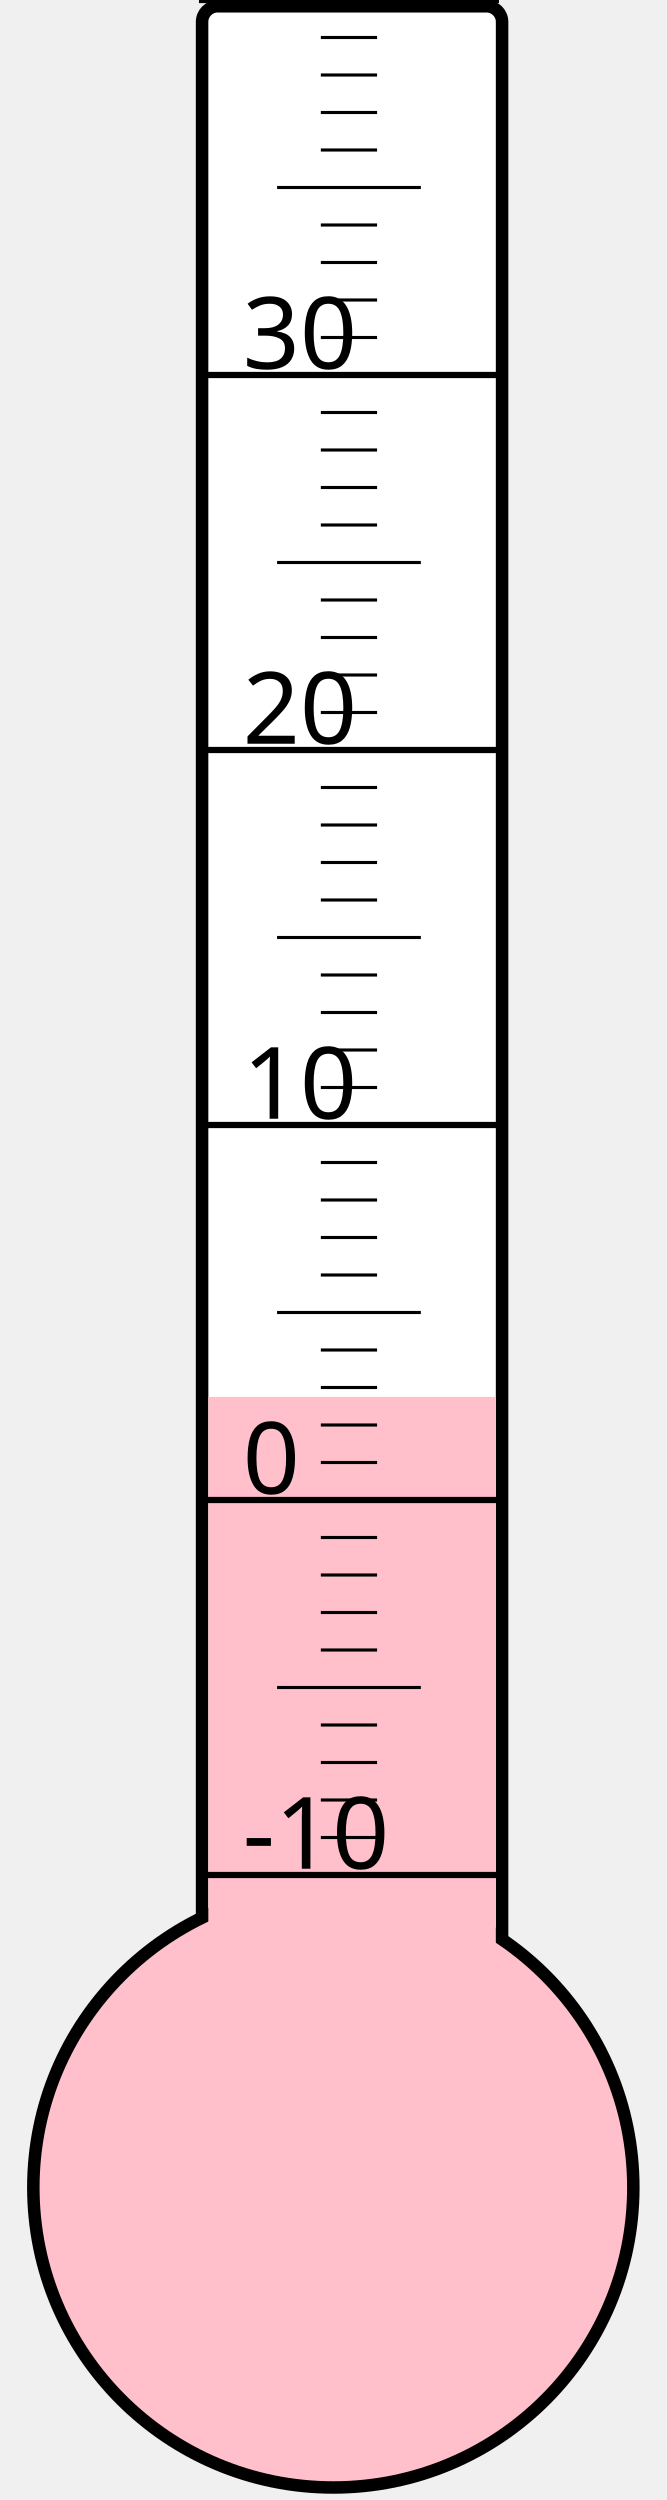
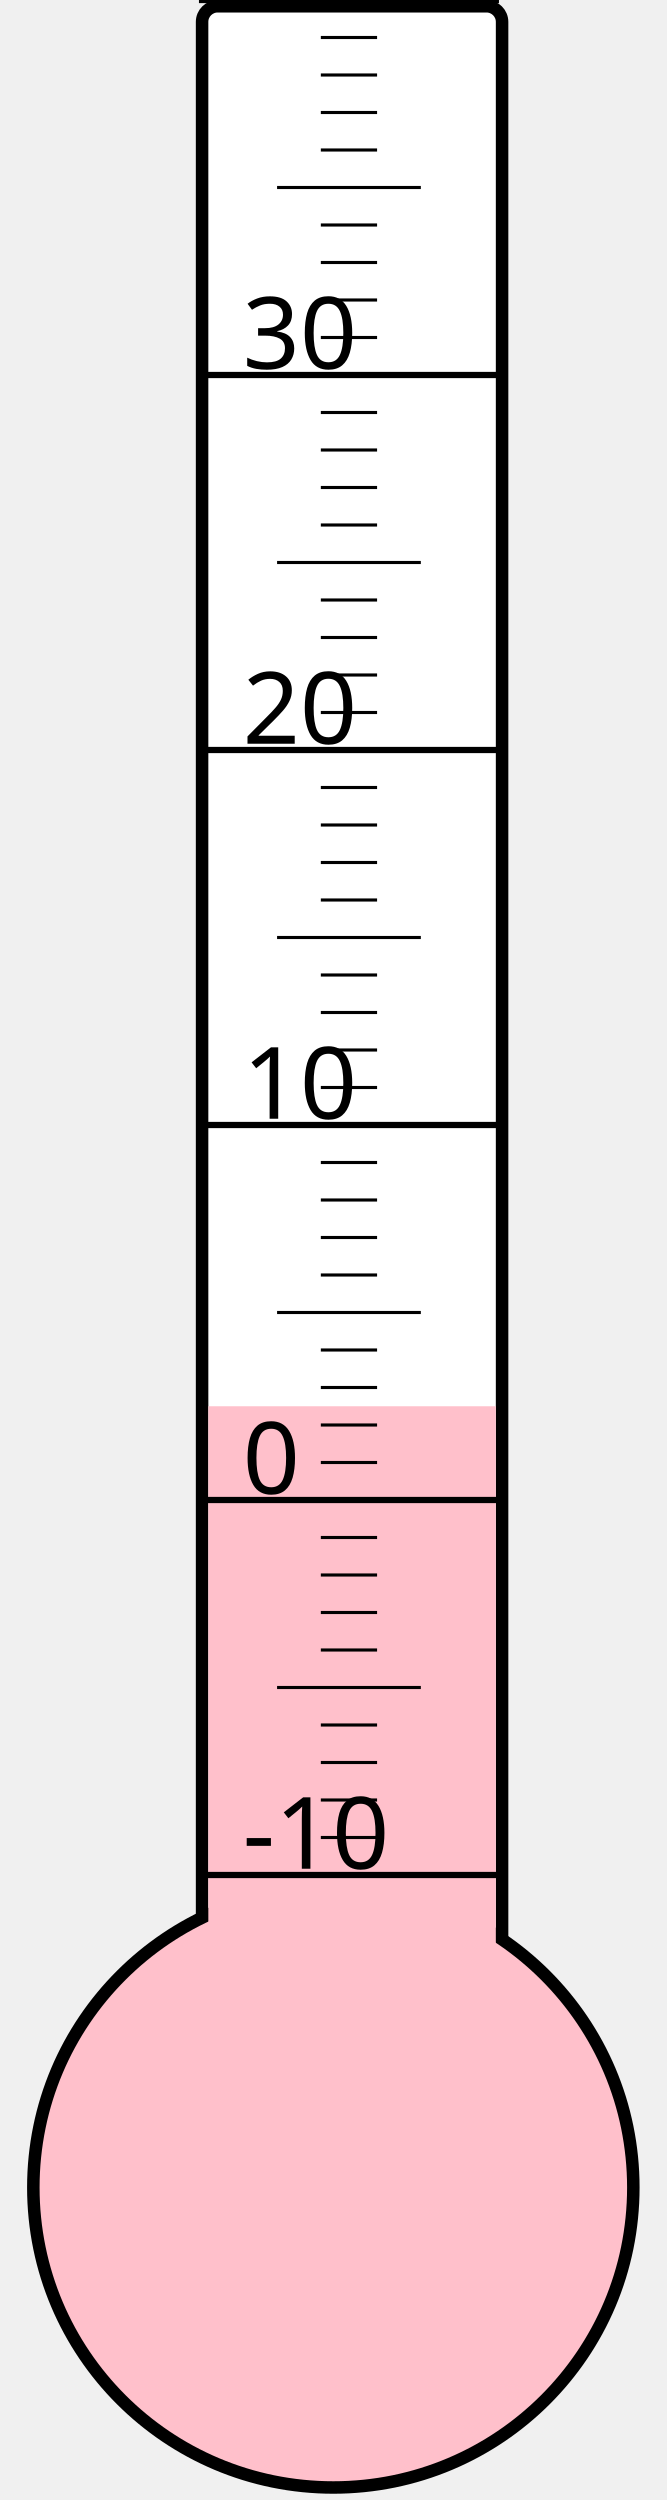
<svg xmlns="http://www.w3.org/2000/svg" width="40px" height="150px" viewBox="0 0 200 800">
  <rect width="200" height="800" x="0" y="0" style="fill: #ffffeb; fill-opacity: 0;" />
  <rect width="96" height="680" x="58" y="2" rx="5" ry="5" style="fill: white; fill-opacity: 1; stroke: black; stroke-width: 4;" />
  <circle cx="100" cy="700" r="96" style="fill: pink; stroke: black; stroke-width: 4;" />
-   <rect width="92" height="253.0" x="60" y="447.0" style="fill: pink; fill-opacity: 1; stroke-width: 0;" />
+   <rect width="92" height="250.0" x="60" y="450.0" style="fill: pink; fill-opacity: 1; stroke-width: 0;" />
  <text x="71" y="598" style="font-family: sans-serif; font-size: 24pt;">-10</text>
  <text x="71" y="478" style="font-family: sans-serif; font-size: 24pt;">0</text>
  <text x="71" y="358" style="font-family: sans-serif; font-size: 24pt;">10</text>
  <text x="71" y="238" style="font-family: sans-serif; font-size: 24pt;">20</text>
  <text x="71" y="118" style="font-family: sans-serif; font-size: 24pt;">30</text>
  <g style="stroke: black;">
    <line x1="57" y1="600" x2="153" y2="600" style="stroke-width: 2;" />
    <line x1="96" y1="588" x2="114" y2="588" style="stroke-width: 1;" />
    <line x1="96" y1="576" x2="114" y2="576" style="stroke-width: 1;" />
    <line x1="96" y1="564" x2="114" y2="564" style="stroke-width: 1;" />
    <line x1="96" y1="552" x2="114" y2="552" style="stroke-width: 1;" />
    <line x1="82" y1="540" x2="128" y2="540" style="stroke-width: 1;" />
    <line x1="96" y1="528" x2="114" y2="528" style="stroke-width: 1;" />
    <line x1="96" y1="516" x2="114" y2="516" style="stroke-width: 1;" />
    <line x1="96" y1="504" x2="114" y2="504" style="stroke-width: 1;" />
    <line x1="96" y1="492" x2="114" y2="492" style="stroke-width: 1;" />
    <line x1="57" y1="480" x2="153" y2="480" style="stroke-width: 2;" />
    <line x1="96" y1="468" x2="114" y2="468" style="stroke-width: 1;" />
    <line x1="96" y1="456" x2="114" y2="456" style="stroke-width: 1;" />
    <line x1="96" y1="444" x2="114" y2="444" style="stroke-width: 1;" />
    <line x1="96" y1="432" x2="114" y2="432" style="stroke-width: 1;" />
    <line x1="82" y1="420" x2="128" y2="420" style="stroke-width: 1;" />
    <line x1="96" y1="408" x2="114" y2="408" style="stroke-width: 1;" />
    <line x1="96" y1="396" x2="114" y2="396" style="stroke-width: 1;" />
    <line x1="96" y1="384" x2="114" y2="384" style="stroke-width: 1;" />
    <line x1="96" y1="372" x2="114" y2="372" style="stroke-width: 1;" />
    <line x1="57" y1="360" x2="153" y2="360" style="stroke-width: 2;" />
    <line x1="96" y1="348" x2="114" y2="348" style="stroke-width: 1;" />
    <line x1="96" y1="336" x2="114" y2="336" style="stroke-width: 1;" />
    <line x1="96" y1="324" x2="114" y2="324" style="stroke-width: 1;" />
    <line x1="96" y1="312" x2="114" y2="312" style="stroke-width: 1;" />
    <line x1="82" y1="300" x2="128" y2="300" style="stroke-width: 1;" />
    <line x1="96" y1="288" x2="114" y2="288" style="stroke-width: 1;" />
    <line x1="96" y1="276" x2="114" y2="276" style="stroke-width: 1;" />
    <line x1="96" y1="264" x2="114" y2="264" style="stroke-width: 1;" />
    <line x1="96" y1="252" x2="114" y2="252" style="stroke-width: 1;" />
    <line x1="57" y1="240" x2="153" y2="240" style="stroke-width: 2;" />
    <line x1="96" y1="228" x2="114" y2="228" style="stroke-width: 1;" />
    <line x1="96" y1="216" x2="114" y2="216" style="stroke-width: 1;" />
    <line x1="96" y1="204" x2="114" y2="204" style="stroke-width: 1;" />
    <line x1="96" y1="192" x2="114" y2="192" style="stroke-width: 1;" />
    <line x1="82" y1="180" x2="128" y2="180" style="stroke-width: 1;" />
    <line x1="96" y1="168" x2="114" y2="168" style="stroke-width: 1;" />
    <line x1="96" y1="156" x2="114" y2="156" style="stroke-width: 1;" />
    <line x1="96" y1="144" x2="114" y2="144" style="stroke-width: 1;" />
    <line x1="96" y1="132" x2="114" y2="132" style="stroke-width: 1;" />
    <line x1="57" y1="120" x2="153" y2="120" style="stroke-width: 2;" />
    <line x1="96" y1="108" x2="114" y2="108" style="stroke-width: 1;" />
    <line x1="96" y1="96" x2="114" y2="96" style="stroke-width: 1;" />
    <line x1="96" y1="84" x2="114" y2="84" style="stroke-width: 1;" />
    <line x1="96" y1="72" x2="114" y2="72" style="stroke-width: 1;" />
    <line x1="82" y1="60" x2="128" y2="60" style="stroke-width: 1;" />
    <line x1="96" y1="48" x2="114" y2="48" style="stroke-width: 1;" />
    <line x1="96" y1="36" x2="114" y2="36" style="stroke-width: 1;" />
    <line x1="96" y1="24" x2="114" y2="24" style="stroke-width: 1;" />
    <line x1="96" y1="12" x2="114" y2="12" style="stroke-width: 1;" />
    <line x1="57" y1="0" x2="153" y2="0" style="stroke-width: 2;" />
  </g>
</svg>
